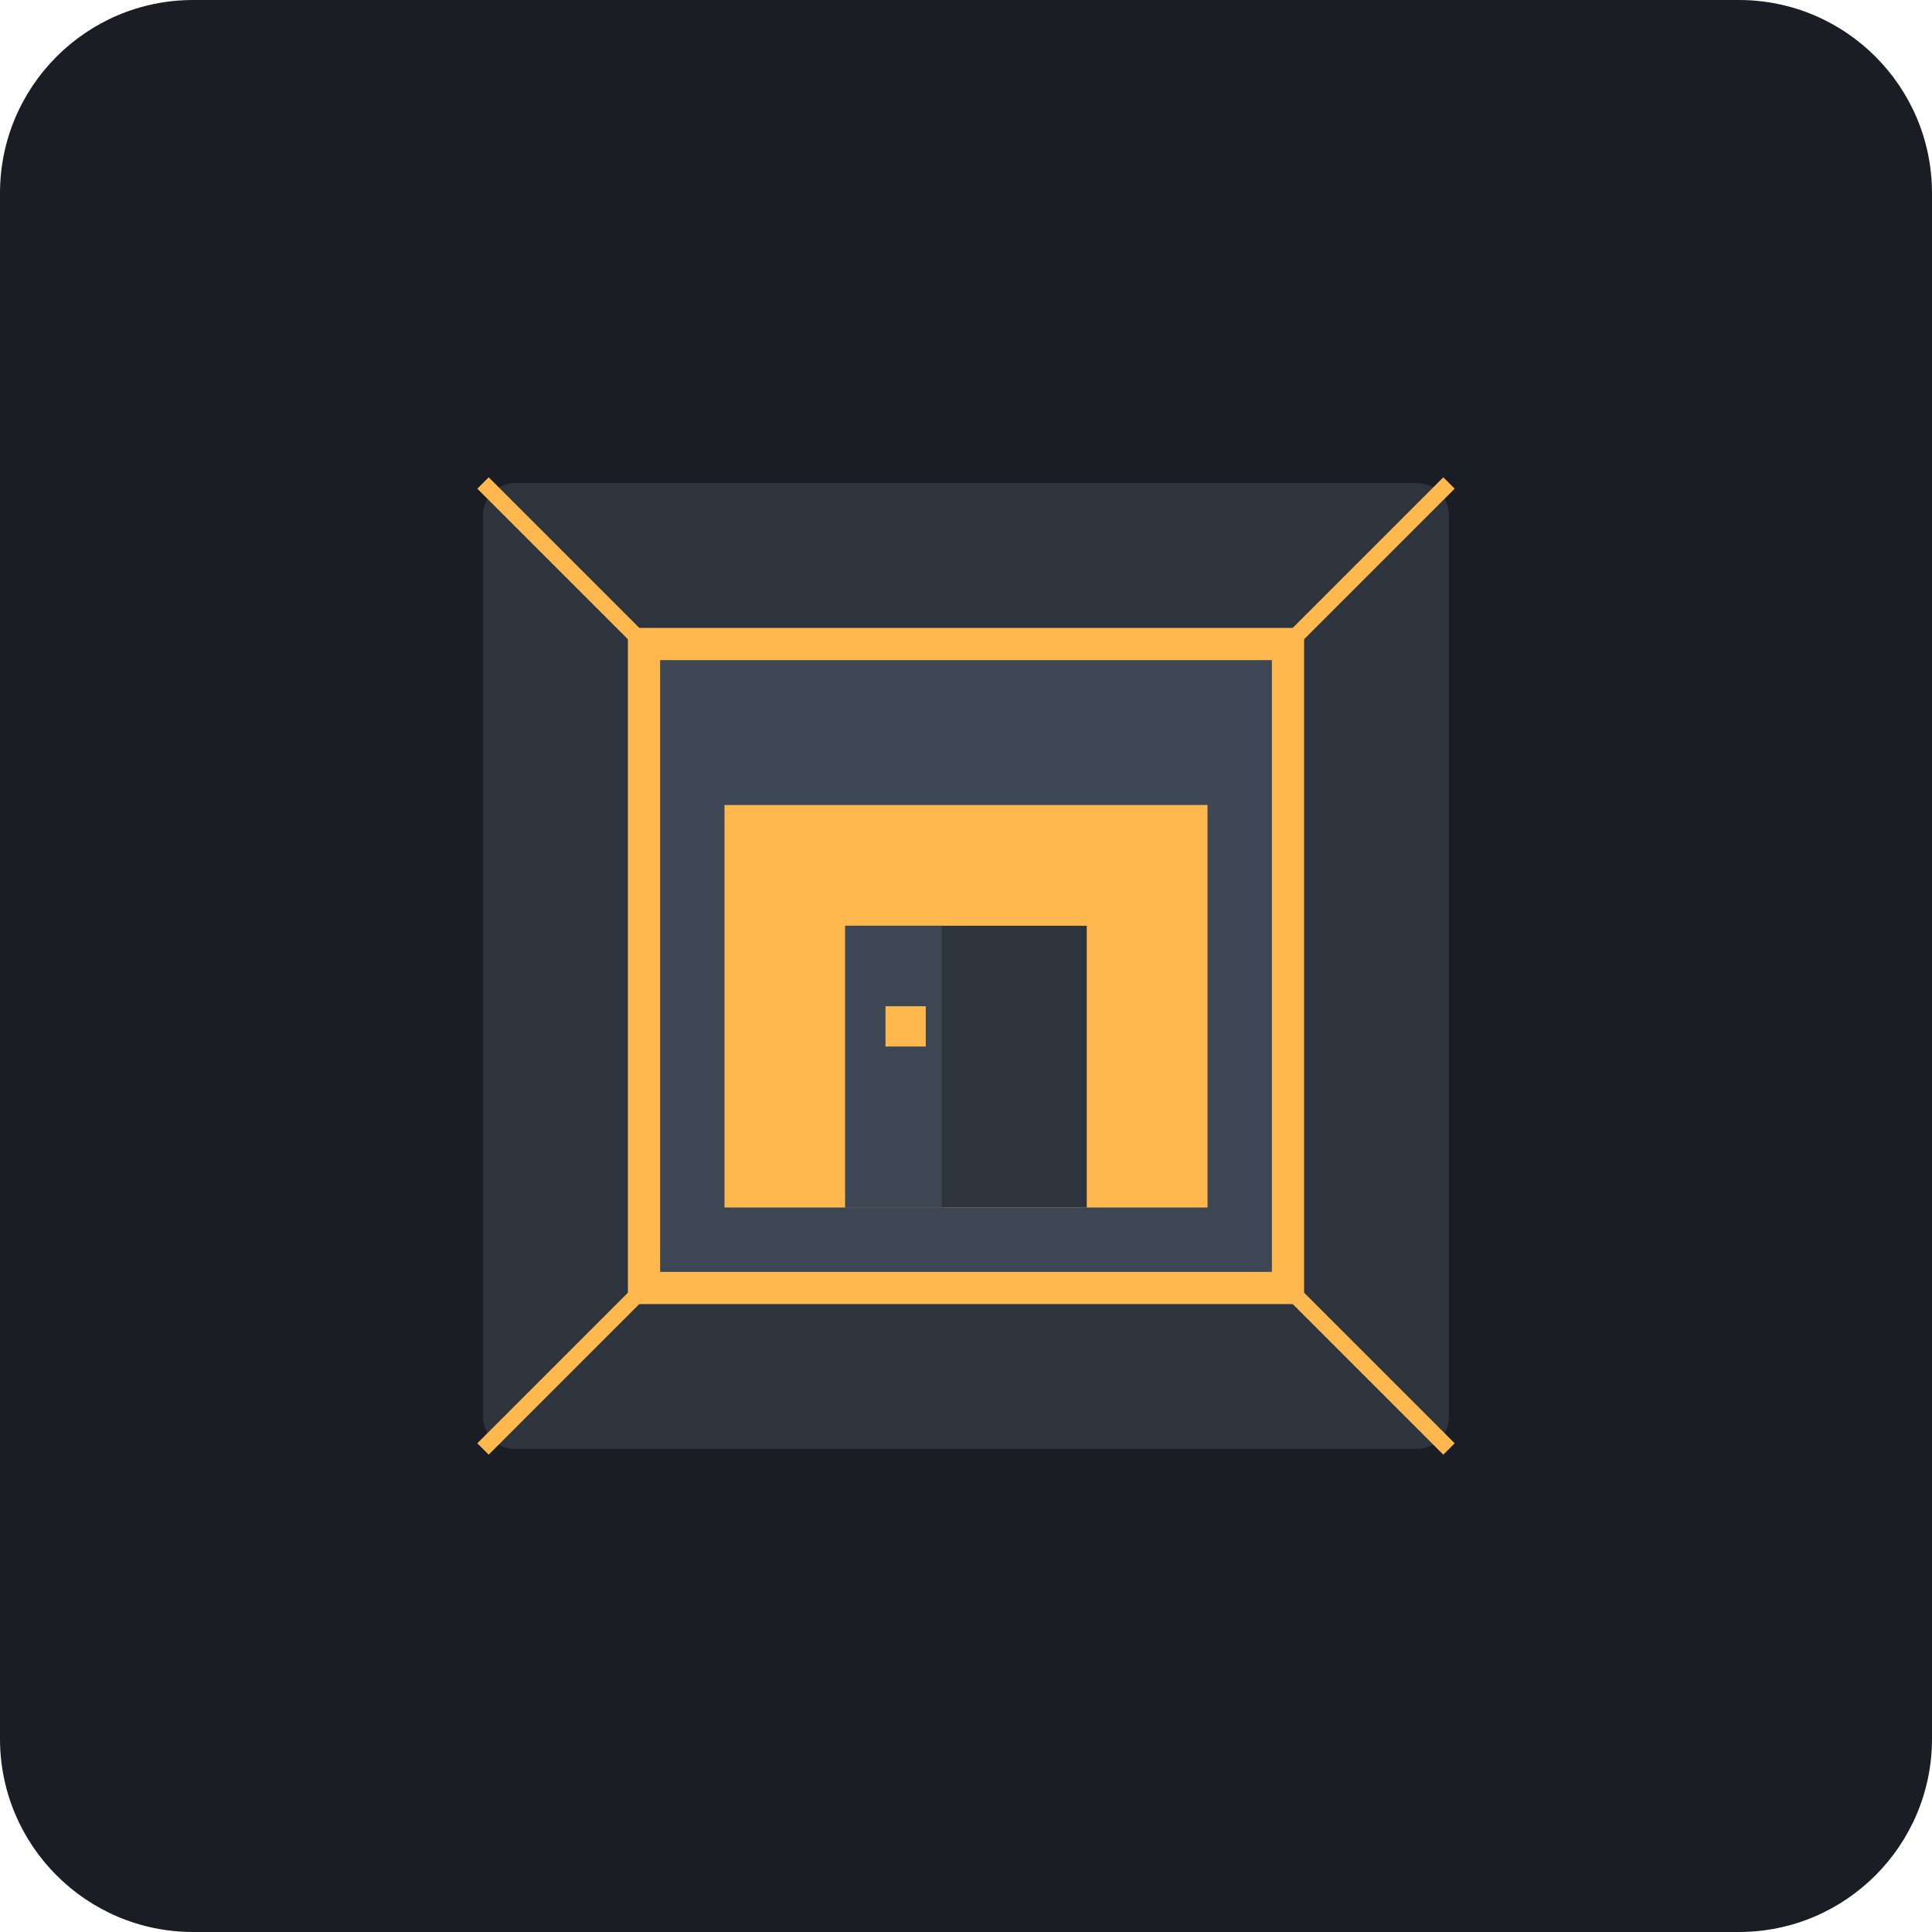
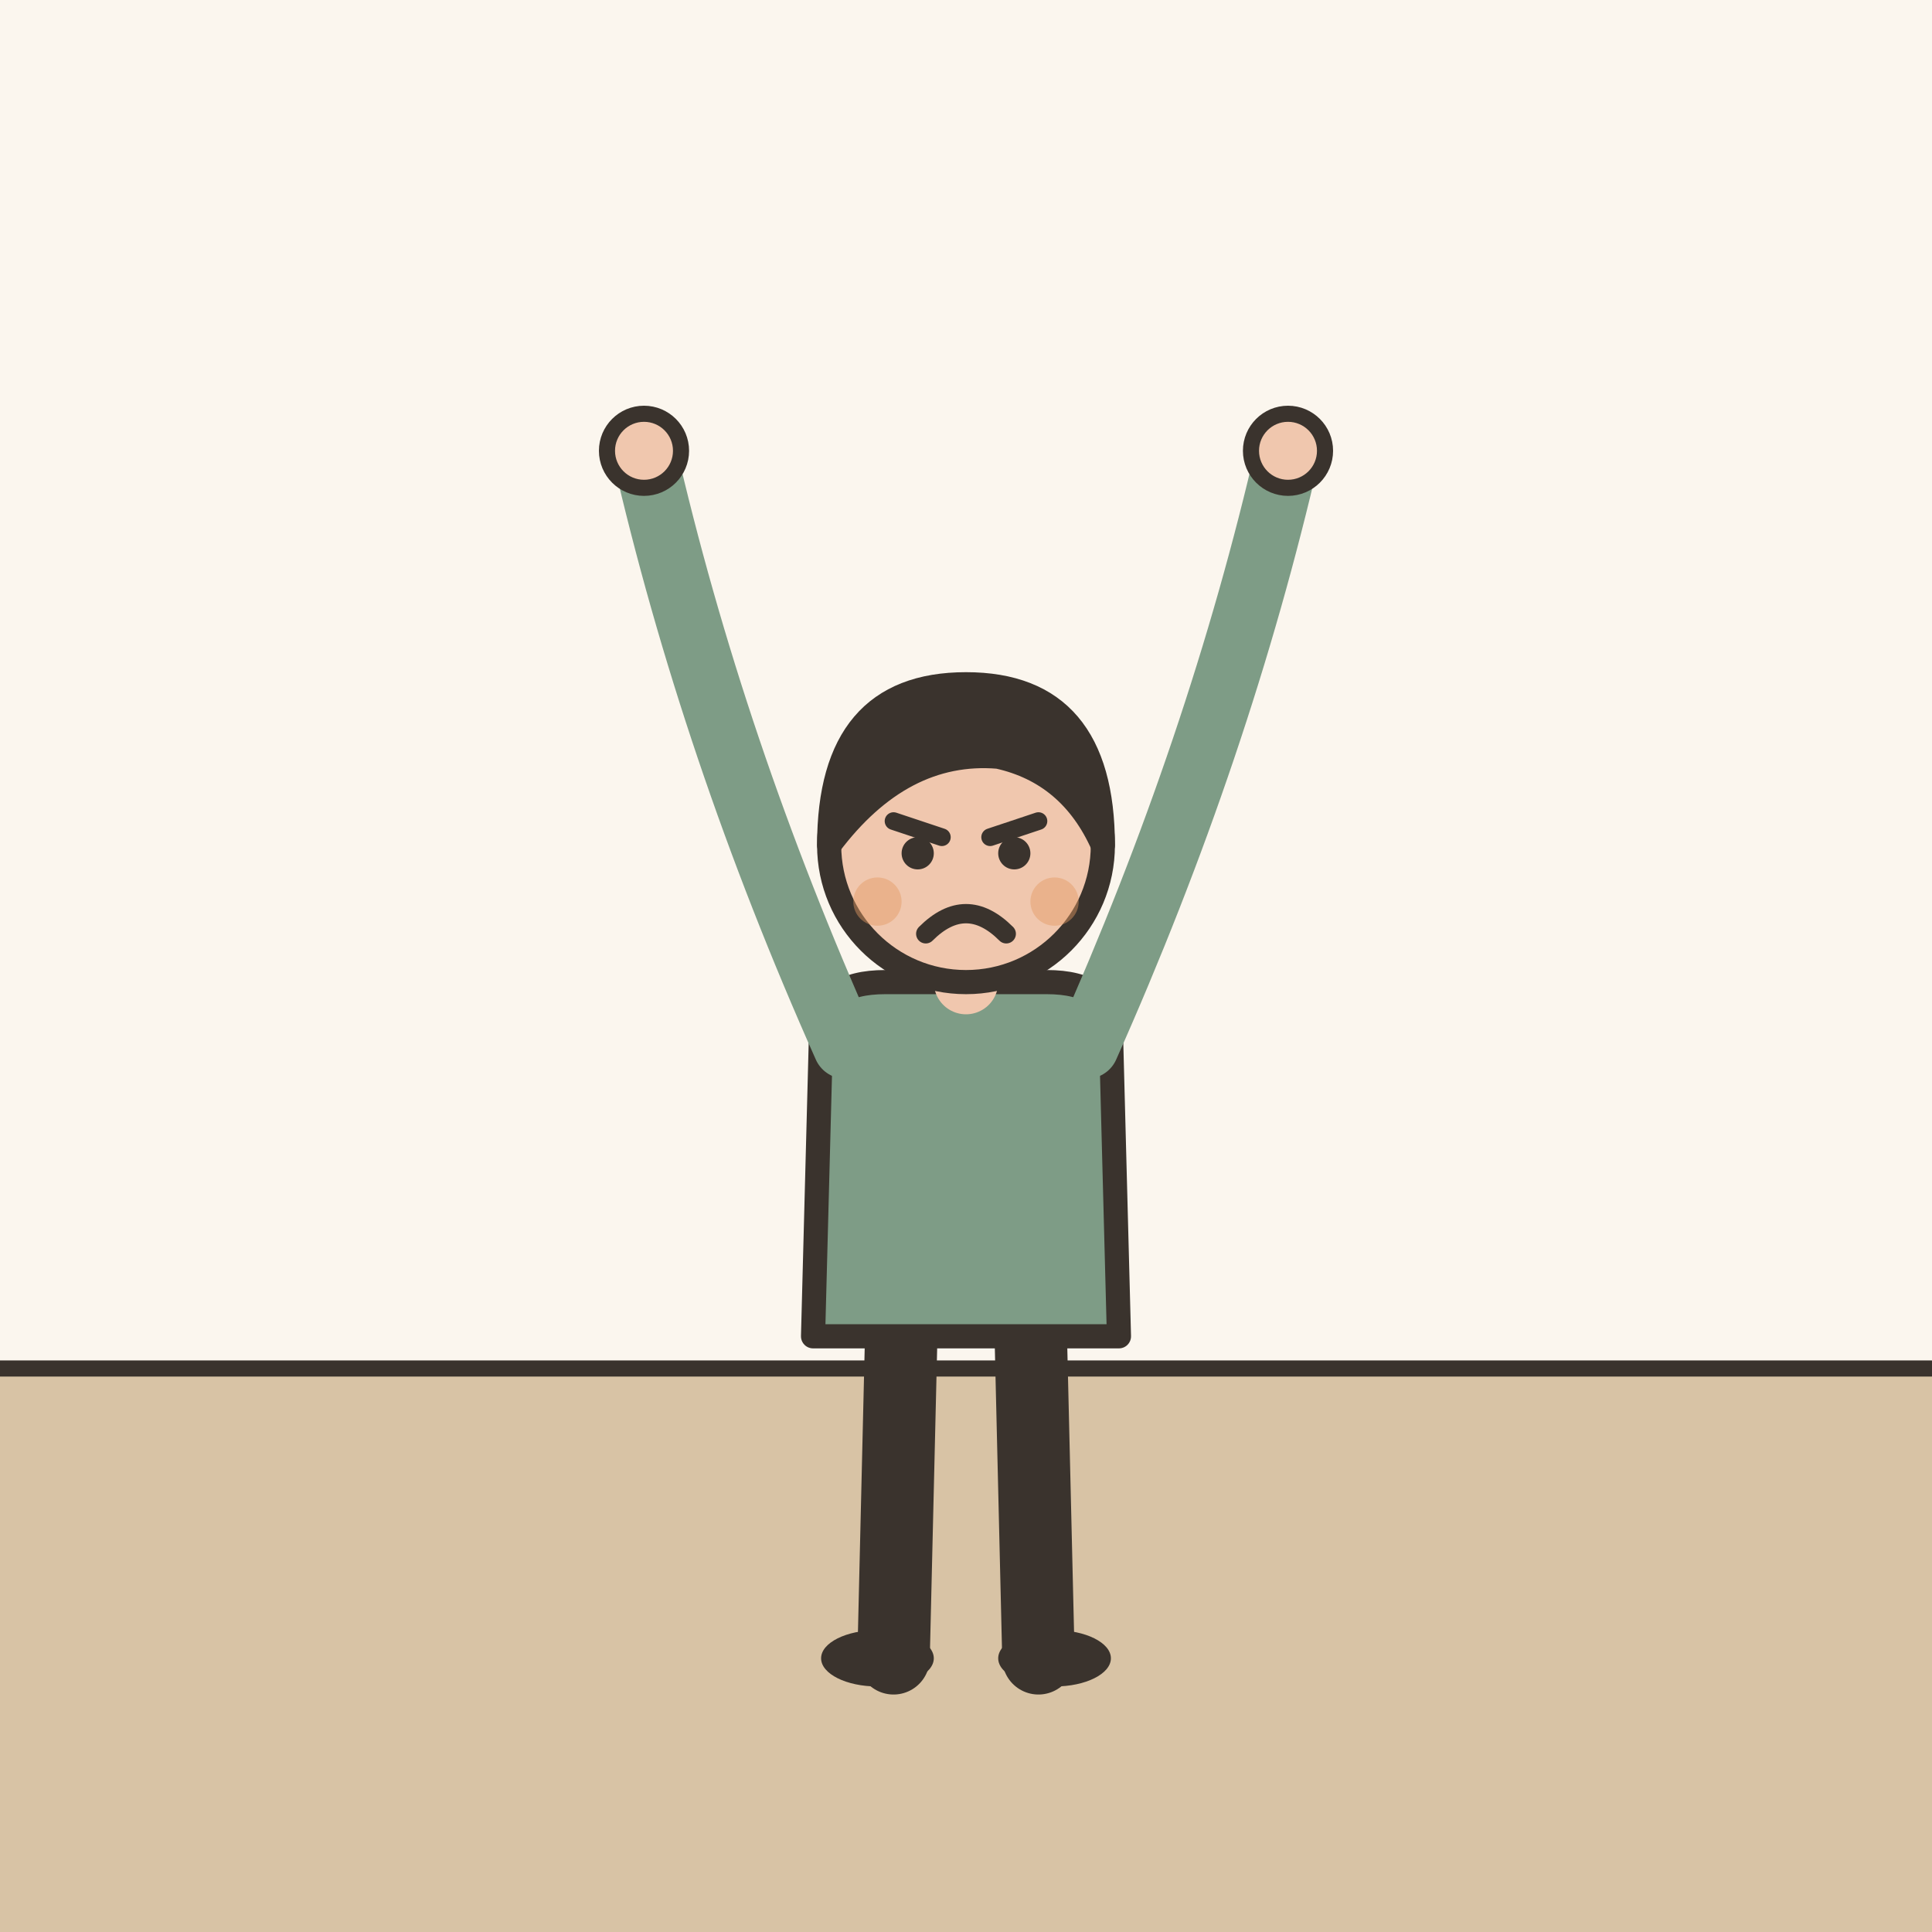
- <svg xmlns="http://www.w3.org/2000/svg" viewBox="0 0 240 240">
-   <rect width="240" height="240" rx="24" fill="#1A1D24" />
-   <rect x="60" y="60" width="120" height="120" rx="4" fill="#2D343E" />
-   <rect x="80" y="80" width="80" height="80" fill="#3D4754" />
-   <rect x="90" y="100" width="60" height="50" fill="#FFB84D" />
-   <rect x="105" y="115" width="30" height="35" fill="#2D343E" />
-   <rect x="105" y="115" width="12" height="35" fill="#3D4754" />
-   <rect x="110" y="125" width="5" height="5" fill="#FFB84D" />
-   <path d="M80 80h80v80H80z" fill="none" stroke="#FFB84D" stroke-width="4" />
-   <line x1="60" y1="60" x2="80" y2="80" stroke="#FFB84D" stroke-width="2" />
-   <line x1="180" y1="60" x2="160" y2="80" stroke="#FFB84D" stroke-width="2" />
-   <line x1="60" y1="180" x2="80" y2="160" stroke="#FFB84D" stroke-width="2" />
-   <line x1="180" y1="180" x2="160" y2="160" stroke="#FFB84D" stroke-width="2" />
+ <svg xmlns="http://www.w3.org/2000/svg" viewBox="0 0 240 240" data-style="editorial">
+   <rect width="240" height="240" fill="#F4EDE2" />
+   <rect x="0" y="0" width="240" height="170" rx="0" fill="#FBF6EE" />
+   <rect x="0" y="170" width="240" height="70" rx="0" fill="#D8C3A5" />
+   <path d="M0 170L240 170" stroke="#3A332D" stroke-width="2" stroke-linecap="round" fill="none" />
+   <rect x="40" y="40" width="160" height="166" rx="0" fill="none" />
+   <g transform="translate(120 206)">
+     <path d="M-8 -42L-9 0" stroke="#3A332D" stroke-width="9" stroke-linecap="round" fill="none" />
+     <path d="M8 -42L9 0" stroke="#3A332D" stroke-width="9" stroke-linecap="round" fill="none" />
+     <ellipse cx="-11" cy="0" rx="7" ry="3.5" fill="#3A332D" />
+     <ellipse cx="11" cy="0" rx="7" ry="3.5" fill="#3A332D" />
+     <path d="M-18 -78Q-18 -84 -10 -84L10 -84Q18 -84 18 -78L19 -40L-19 -40Z" fill="#7E9C86" stroke="#3A332D" stroke-width="3" stroke-linecap="round" stroke-linejoin="round" />
+     <path d="M-15 -76Q-31.5 -113 -40 -150" fill="none" stroke="#7E9C86" stroke-width="8" stroke-linecap="round" stroke-linejoin="round" />
+     <circle cx="-40" cy="-150" r="4.6" fill="#F0C7AE" stroke="#3A332D" stroke-linecap="round" stroke-linejoin="round" stroke-width="2" />
+     <path d="M15 -76Q31.5 -113 40 -150" fill="none" stroke="#7E9C86" stroke-width="8" stroke-linecap="round" stroke-linejoin="round" />
+     <circle cx="40" cy="-150" r="4.6" fill="#F0C7AE" stroke="#3A332D" stroke-linecap="round" stroke-linejoin="round" stroke-width="2" />
+     <path d="M0 -84L0 -88" stroke="#F0C7AE" stroke-width="8" stroke-linecap="round" fill="none" />
+     <circle cx="0" cy="-101" r="17" fill="#F0C7AE" stroke="#3A332D" stroke-width="3" stroke-linecap="round" stroke-linejoin="round" />
+     <path d="M-17 -101Q-17 -121 0 -121Q17 -121 17 -101Q13 -110 4 -112Q-8 -113 -17 -101Z" fill="#3A332D" stroke="#3A332D" stroke-width="3" stroke-linecap="round" stroke-linejoin="round" />
+     <path d="M-9 -104L-3 -102" fill="none" stroke="#3A332D" stroke-width="2.2" stroke-linecap="round" stroke-linejoin="round" />
+     <path d="M9 -104L3 -102" fill="none" stroke="#3A332D" stroke-width="2.2" stroke-linecap="round" stroke-linejoin="round" />
+     <circle cx="-6" cy="-100" r="2" fill="#3A332D" />
+     <circle cx="6" cy="-100" r="2" fill="#3A332D" />
+     <path d="M-5 -90Q0 -95 5 -90" fill="none" stroke="#3A332D" stroke-width="2.4" stroke-linecap="round" stroke-linejoin="round" />
+     <circle cx="-11" cy="-94" r="3" fill="#E39A62" opacity="0.45" />
+     <circle cx="11" cy="-94" r="3" fill="#E39A62" opacity="0.45" />
+   </g>
</svg>
